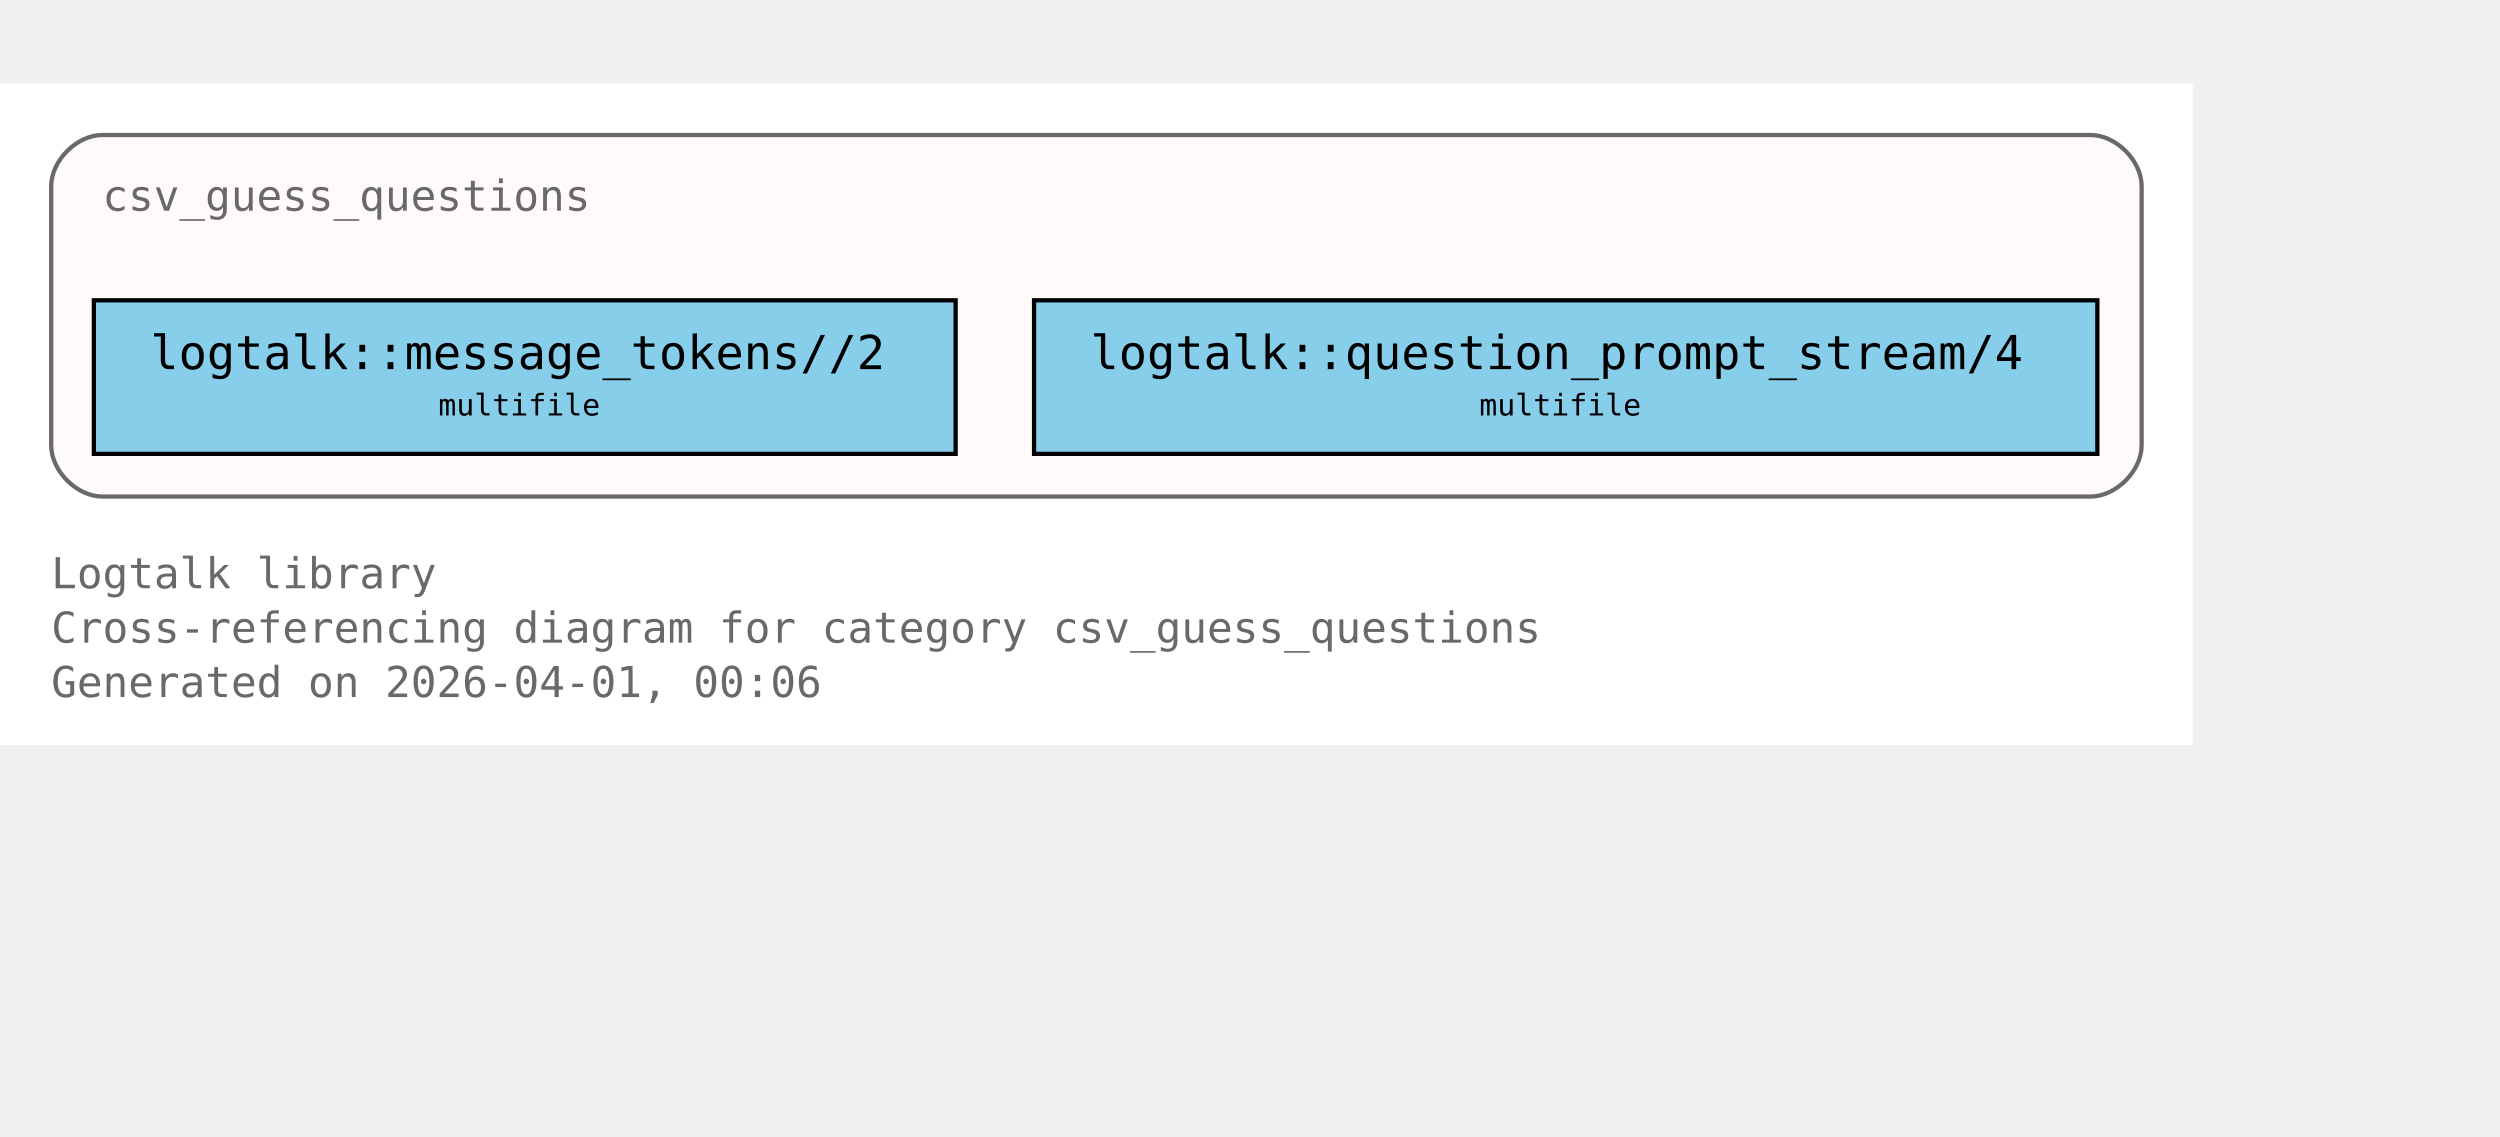
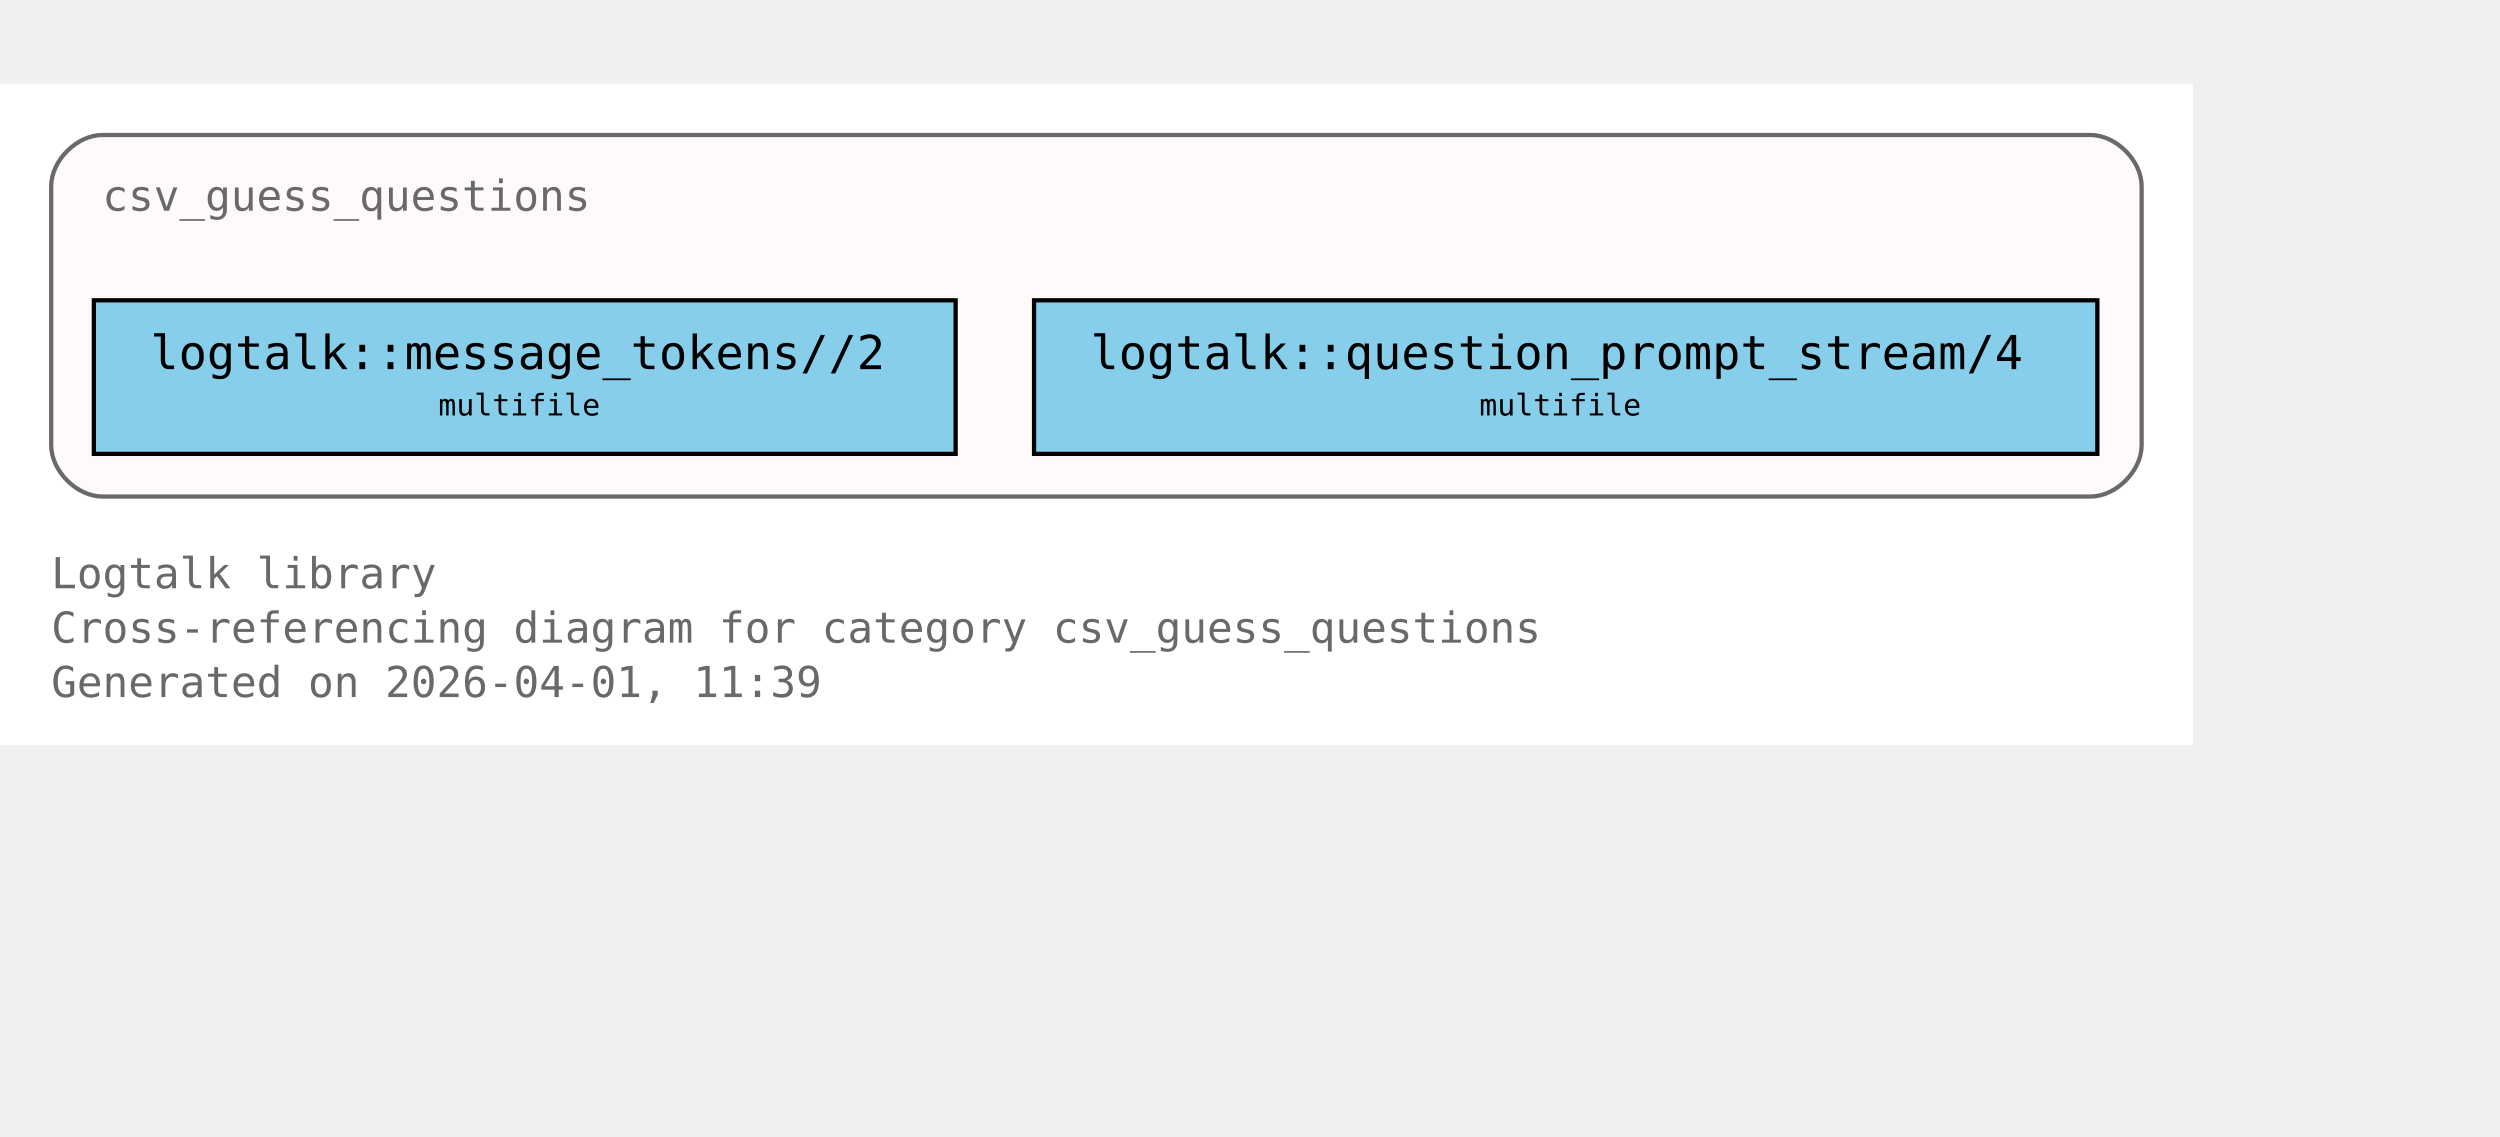
<svg xmlns="http://www.w3.org/2000/svg" xmlns:xlink="http://www.w3.org/1999/xlink" width="658pt" height="299pt" viewBox="72.00 72.00 586.00 227.00">
  <g id="graph0" class="graph" transform="scale(1 1) rotate(0) translate(76 223)">
    <polygon fill="white" stroke="none" points="-4,4 -4,-151 510,-151 510,4 -4,4" />
    <text xml:space="preserve" text-anchor="start" x="8" y="-32.75" font-family="Monospace" font-size="10.00" fill="dimgray">Logtalk library</text>
    <text xml:space="preserve" text-anchor="start" x="8" y="-20" font-family="Monospace" font-size="10.00" fill="dimgray">Cross-referencing diagram for category csv_guess_questions</text>
-     <text xml:space="preserve" text-anchor="start" x="8" y="-7.25" font-family="Monospace" font-size="10.00" fill="dimgray">Generated on 2026-04-01, 00:06</text>
+     <text xml:space="preserve" text-anchor="start" x="8" y="-7.25" font-family="Monospace" font-size="10.00" fill="dimgray">Generated on 2026-04-01, 11:39</text>
    <g id="clust1" class="cluster">
      <g id="a_clust1">
        <a xlink:title="csv_guess_questions">
          <path fill="snow" stroke="dimgray" d="M20,-54.25C20,-54.25 486,-54.25 486,-54.25 492,-54.25 498,-60.25 498,-66.25 498,-66.25 498,-127 498,-127 498,-133 492,-139 486,-139 486,-139 20,-139 20,-139 14,-139 8,-133 8,-127 8,-127 8,-66.25 8,-66.25 8,-60.25 14,-54.25 20,-54.25" />
          <g id="a_clust1_0">
-             <a xlink:href="https://github.com/LogtalkDotOrg/logtalk3/tree/ed311b7529a1367fc208fcab37d754d19221290a/library/csv/csv_guess_questions.lgt#L22" xlink:title="https://github.com/LogtalkDotOrg/logtalk3/tree/ed311b7529a1367fc208fcab37d754d19221290a/library/csv/csv_guess_questions.lgt#L22">
+             <a xlink:href="https://github.com/LogtalkDotOrg/logtalk3/tree/7c5d173de785c912f8e2d4b1c1616f53d194d539/library/csv/csv_guess_questions.lgt#L22" xlink:title="https://github.com/LogtalkDotOrg/logtalk3/tree/7c5d173de785c912f8e2d4b1c1616f53d194d539/library/csv/csv_guess_questions.lgt#L22">
              <text xml:space="preserve" text-anchor="start" x="20" y="-121.25" font-family="Monospace" font-size="10.00" fill="dimgray">csv_guess_questions</text>
            </a>
          </g>
        </a>
      </g>
    </g>
    <g id="node1" class="node">
      <polygon fill="skyblue" stroke="black" points="220,-100.25 18,-100.25 18,-64.25 220,-64.25 220,-100.25" />
      <text xml:space="preserve" text-anchor="start" x="26" y="-84.5" font-family="Monospace" font-size="9.00"> </text>
      <g id="a_node1_1">
-         <a xlink:href="https://github.com/LogtalkDotOrg/logtalk3/tree/ed311b7529a1367fc208fcab37d754d19221290a/library/csv/csv_guess_questions.lgt#L36" xlink:title="https://github.com/LogtalkDotOrg/logtalk3/tree/ed311b7529a1367fc208fcab37d754d19221290a/library/csv/csv_guess_questions.lgt#L36">
+         <a xlink:href="https://github.com/LogtalkDotOrg/logtalk3/tree/7c5d173de785c912f8e2d4b1c1616f53d194d539/library/csv/csv_guess_questions.lgt#L36" xlink:title="https://github.com/LogtalkDotOrg/logtalk3/tree/7c5d173de785c912f8e2d4b1c1616f53d194d539/library/csv/csv_guess_questions.lgt#L36">
          <text xml:space="preserve" text-anchor="start" x="31.25" y="-84.12" font-family="Monospace" font-size="11.00">logtalk::message_tokens//2</text>
        </a>
      </g>
      <text xml:space="preserve" text-anchor="start" x="206.75" y="-84.5" font-family="Monospace" font-size="9.00"> </text>
      <text xml:space="preserve" text-anchor="start" x="26" y="-72.12" font-family="Monospace" font-size="9.00"> </text>
      <text xml:space="preserve" text-anchor="start" x="98.75" y="-73.25" font-family="Monospace" font-size="7.00">multifile</text>
      <text xml:space="preserve" text-anchor="start" x="206.75" y="-72.12" font-family="Monospace" font-size="9.00"> </text>
    </g>
    <g id="node2" class="node">
      <polygon fill="skyblue" stroke="black" points="487.62,-100.25 238.38,-100.25 238.38,-64.25 487.62,-64.25 487.62,-100.25" />
      <text xml:space="preserve" text-anchor="start" x="246.38" y="-84.5" font-family="Monospace" font-size="9.00"> </text>
      <g id="a_node2_2">
-         <a xlink:href="https://github.com/LogtalkDotOrg/logtalk3/tree/ed311b7529a1367fc208fcab37d754d19221290a/library/csv/csv_guess_questions.lgt#L52" xlink:title="https://github.com/LogtalkDotOrg/logtalk3/tree/ed311b7529a1367fc208fcab37d754d19221290a/library/csv/csv_guess_questions.lgt#L52">
+         <a xlink:href="https://github.com/LogtalkDotOrg/logtalk3/tree/7c5d173de785c912f8e2d4b1c1616f53d194d539/library/csv/csv_guess_questions.lgt#L52" xlink:title="https://github.com/LogtalkDotOrg/logtalk3/tree/7c5d173de785c912f8e2d4b1c1616f53d194d539/library/csv/csv_guess_questions.lgt#L52">
          <text xml:space="preserve" text-anchor="start" x="251.62" y="-84.12" font-family="Monospace" font-size="11.00">logtalk::question_prompt_stream/4</text>
        </a>
      </g>
      <text xml:space="preserve" text-anchor="start" x="474.38" y="-84.5" font-family="Monospace" font-size="9.00"> </text>
      <text xml:space="preserve" text-anchor="start" x="246.38" y="-72.12" font-family="Monospace" font-size="9.00"> </text>
      <text xml:space="preserve" text-anchor="start" x="342.75" y="-73.25" font-family="Monospace" font-size="7.00">multifile</text>
      <text xml:space="preserve" text-anchor="start" x="474.38" y="-72.12" font-family="Monospace" font-size="9.00"> </text>
    </g>
  </g>
</svg>
